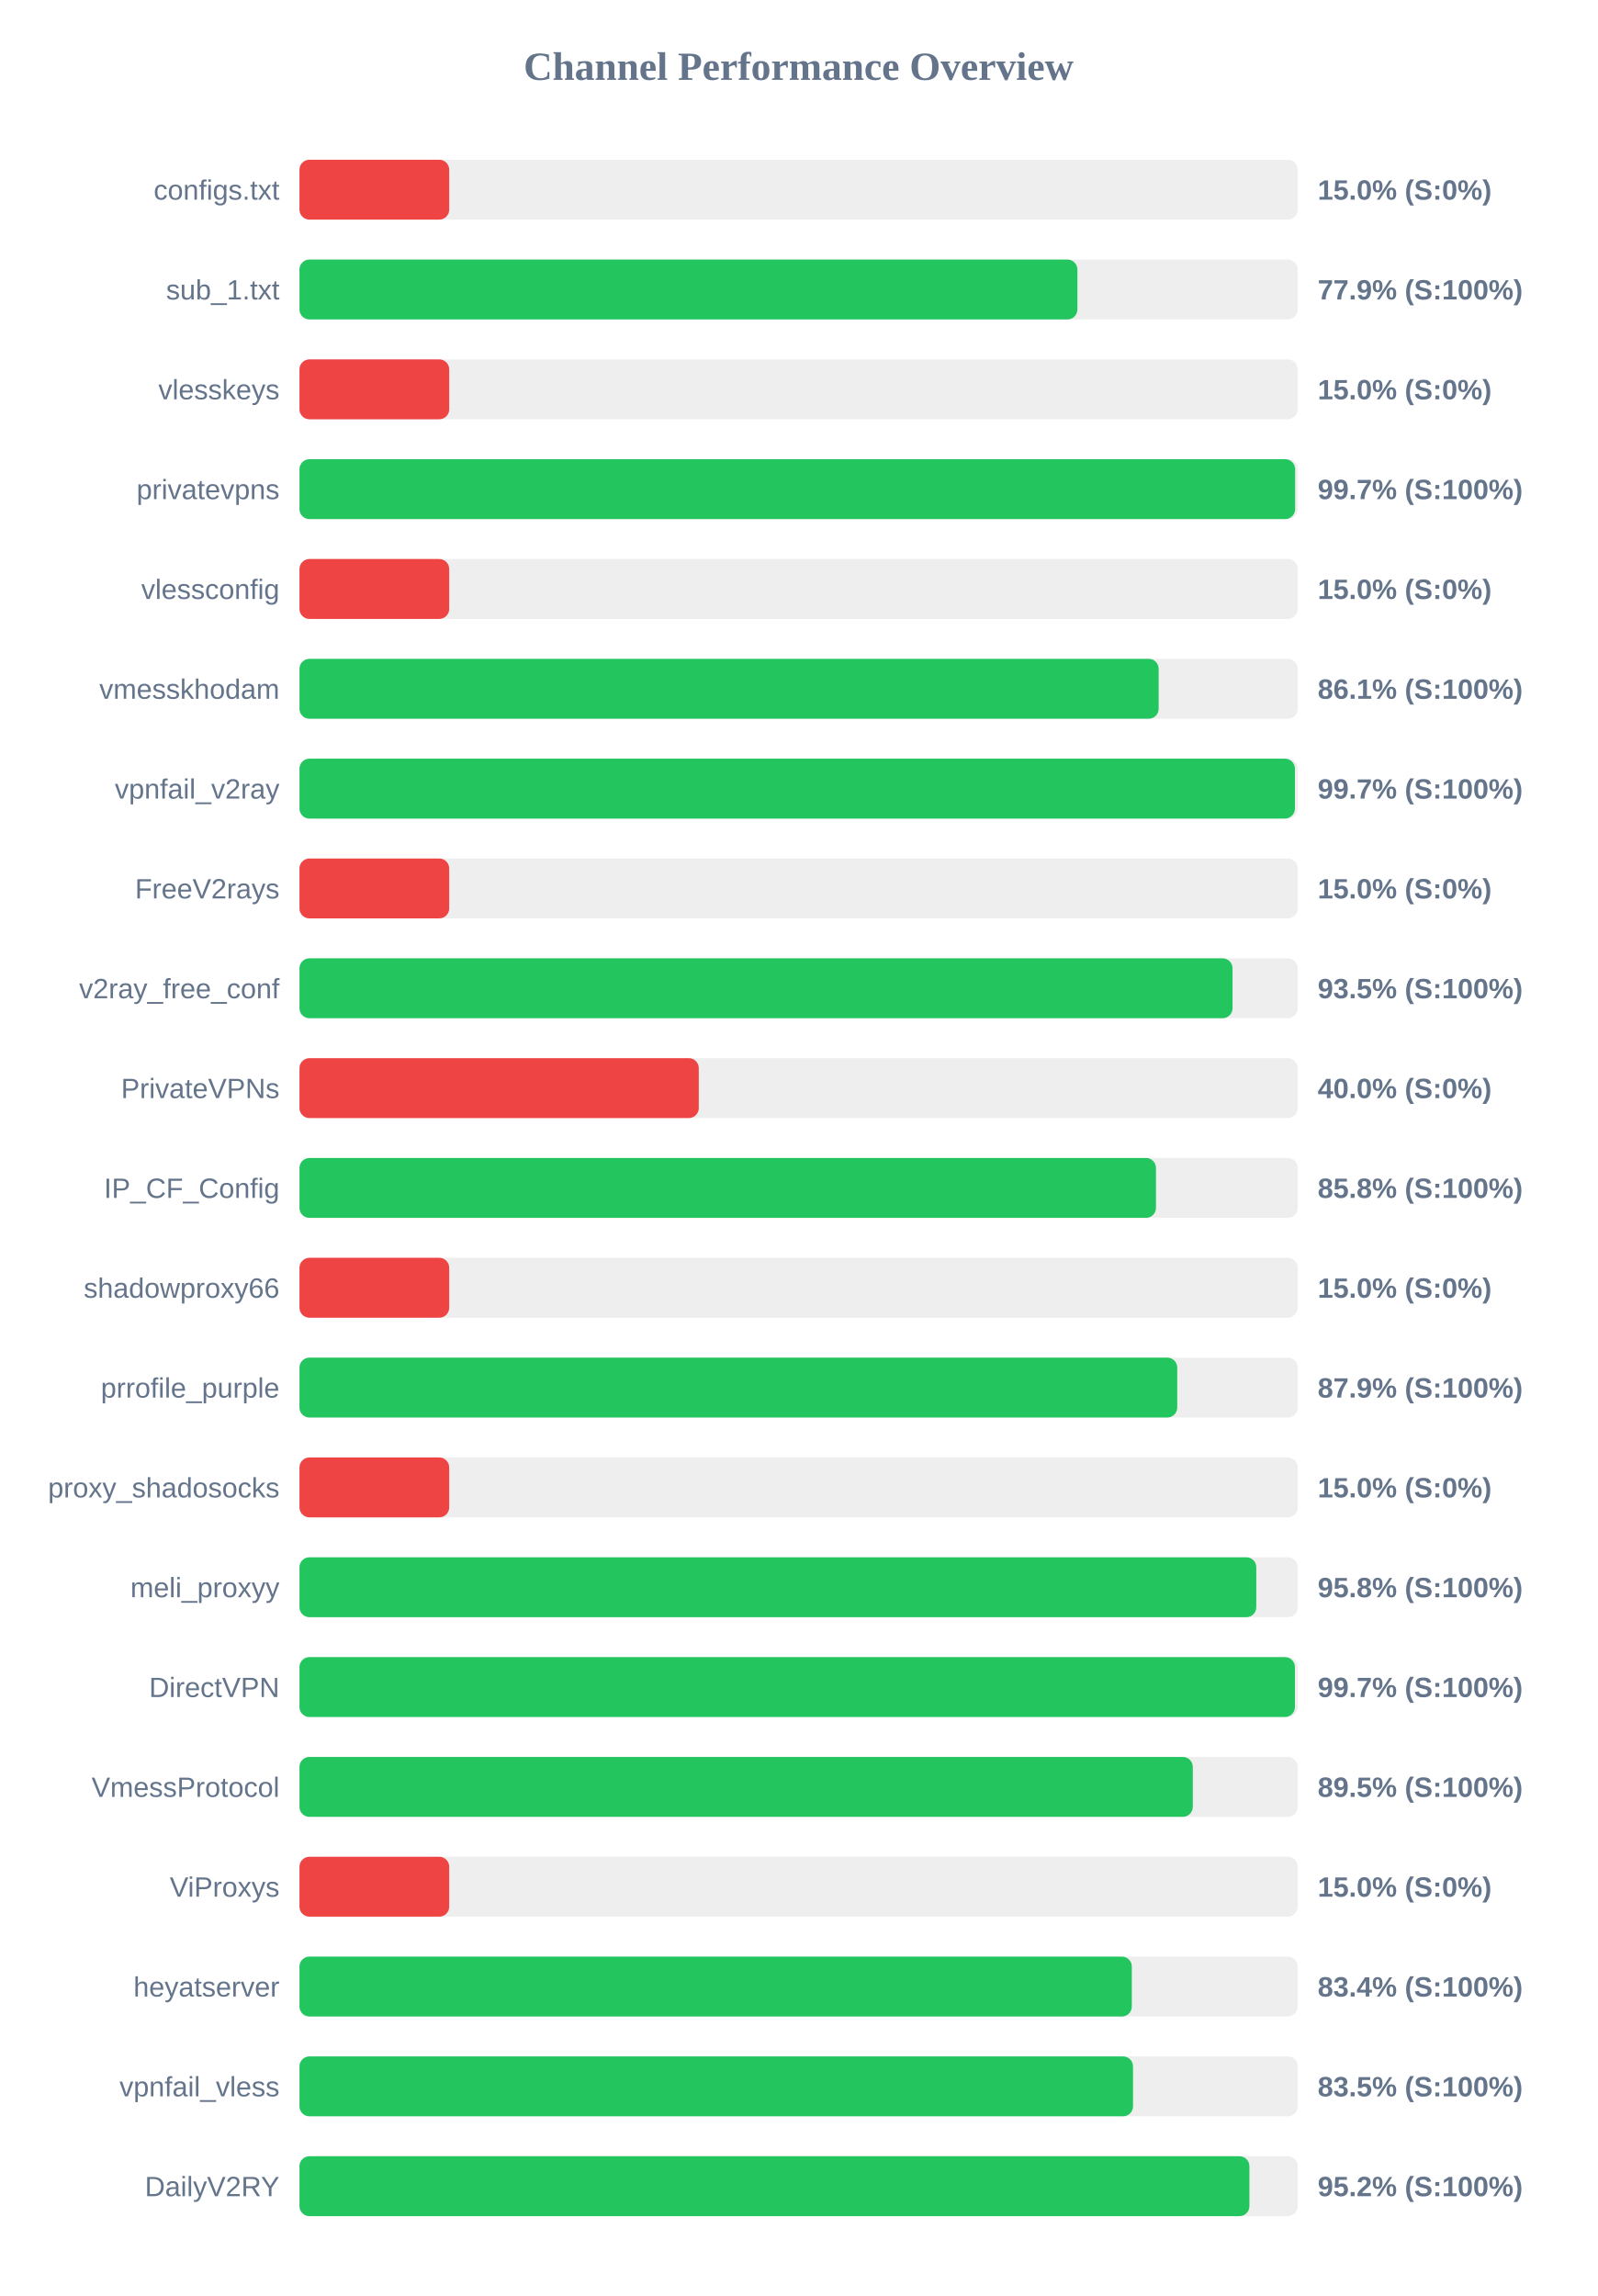
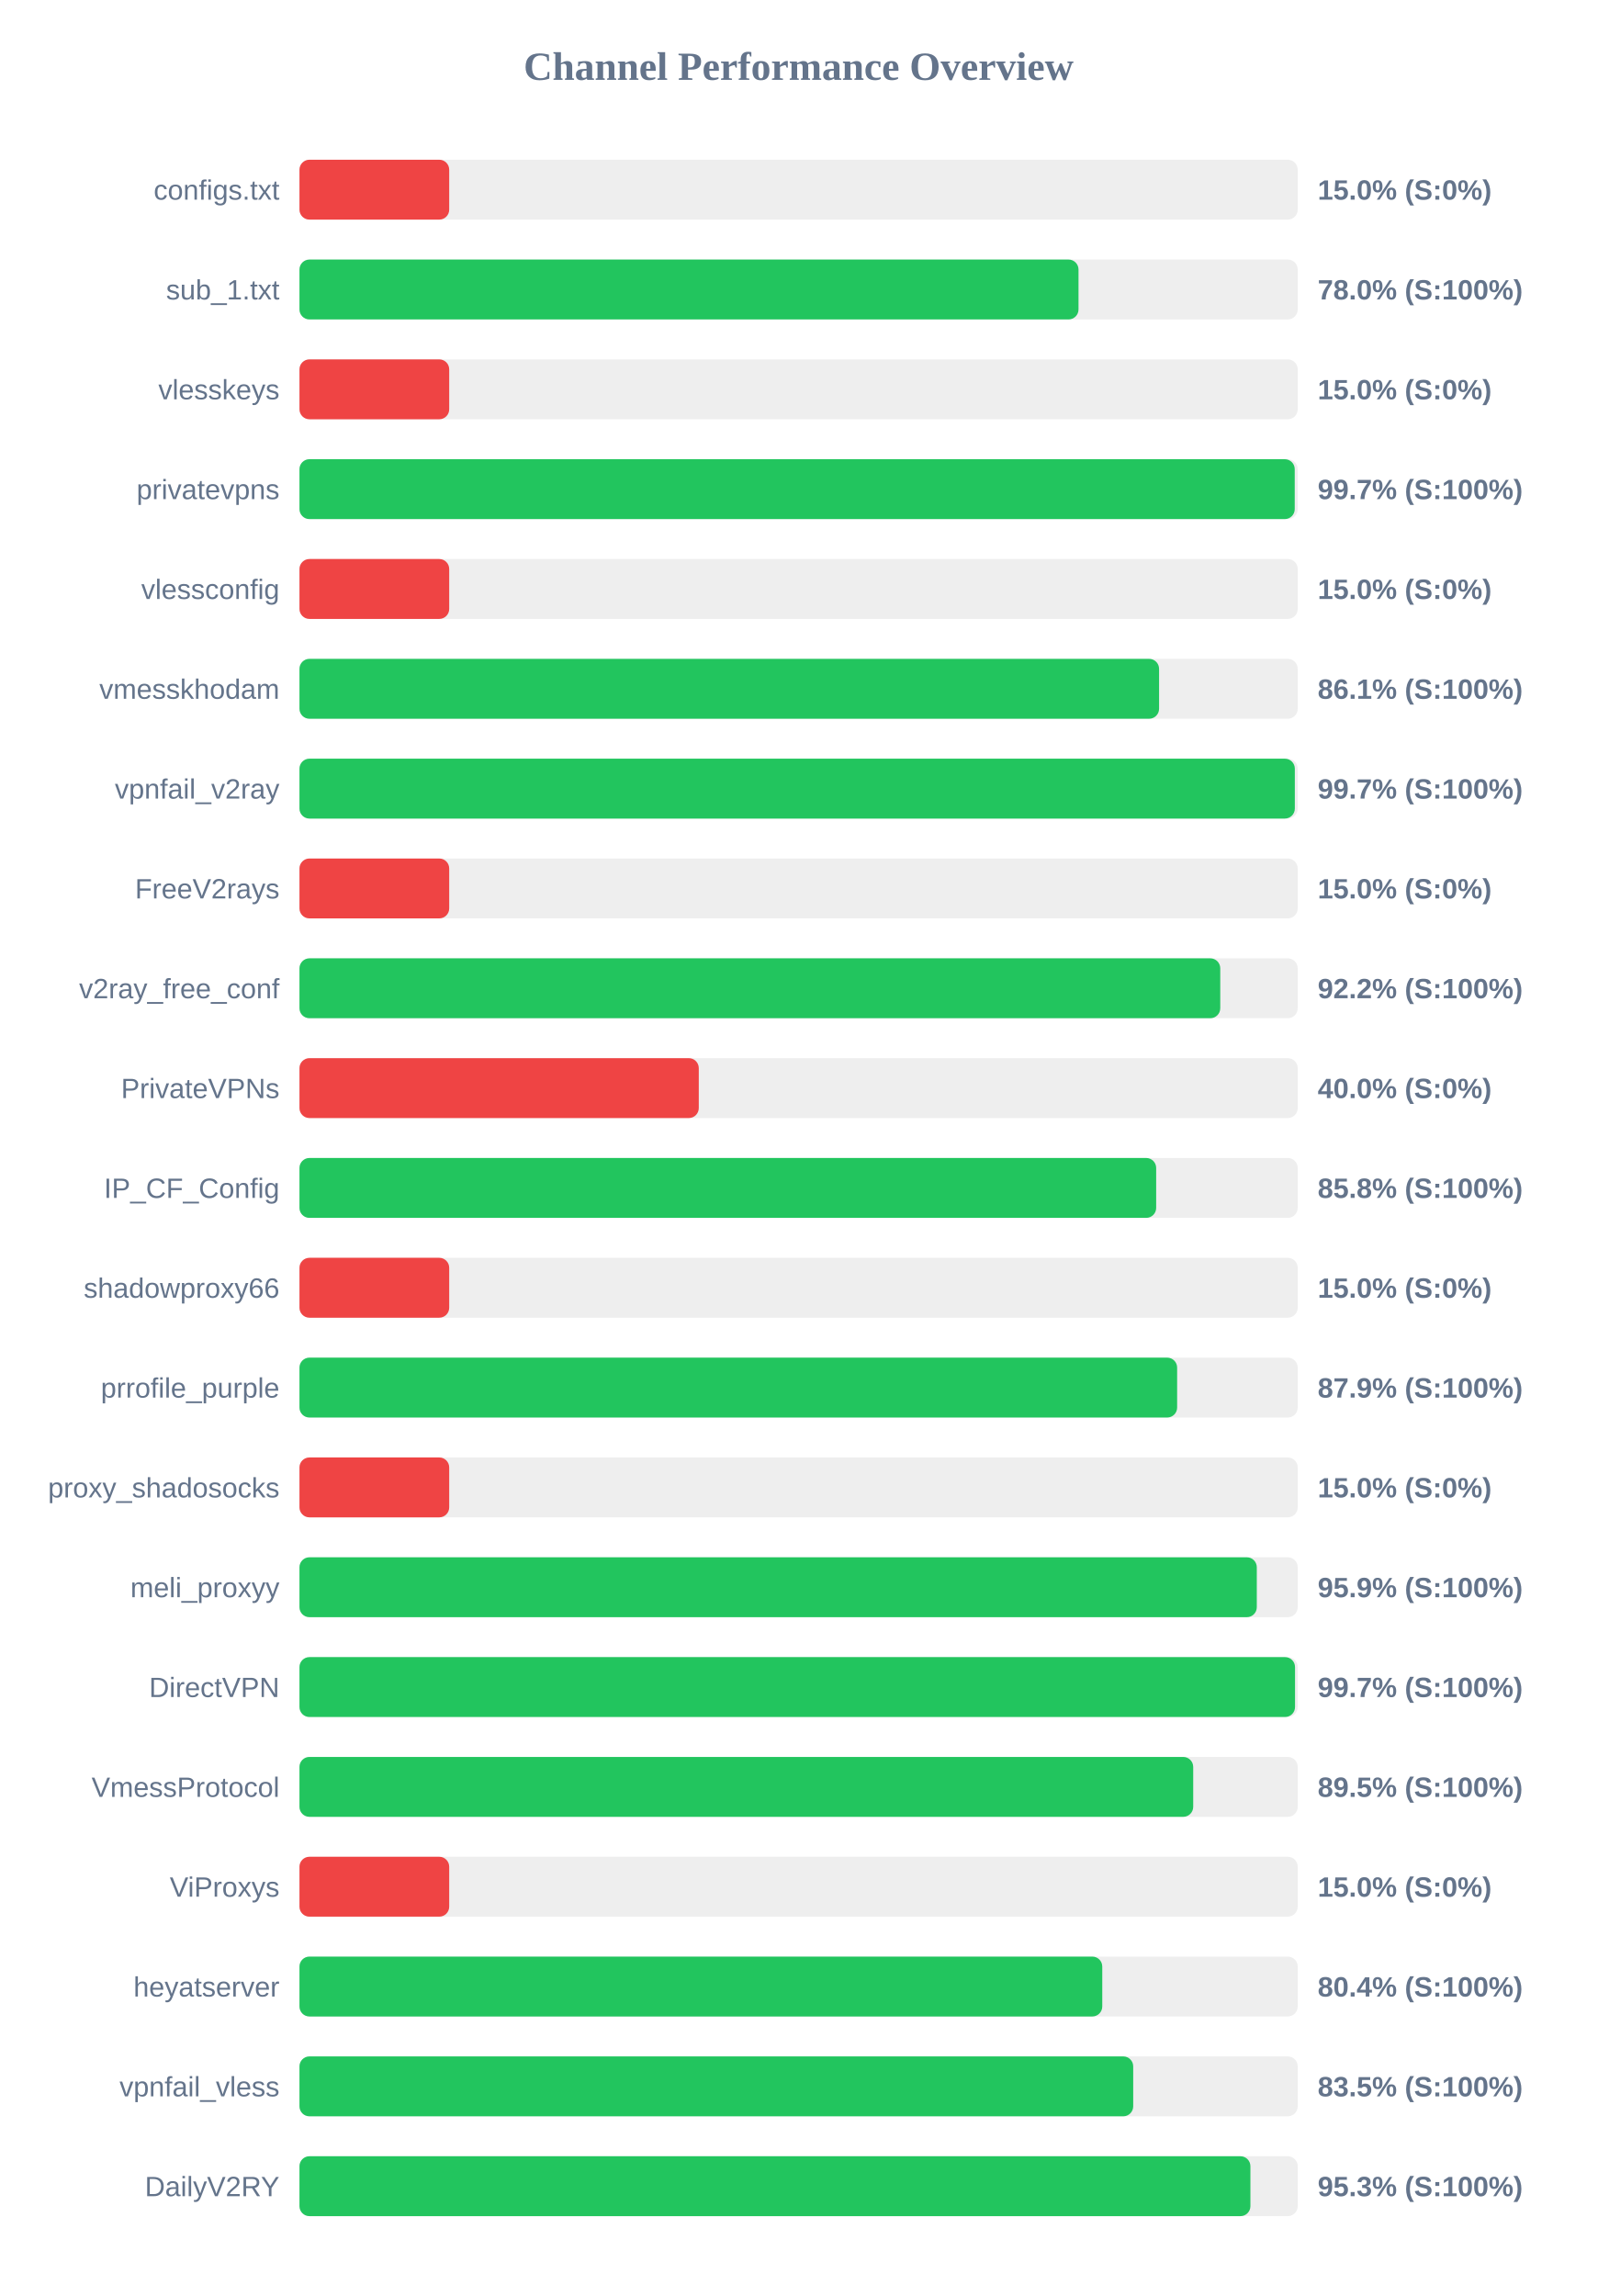
<svg xmlns="http://www.w3.org/2000/svg" width="800" height="1150" version="1.1">
  <style>
        .row { font: 14px Arial; fill: #64748b; }
        .score { font: bold 14px Arial; fill: #64748b; }
    </style>
  <text x="400" y="40" text-anchor="middle" font-size="20px" font-weight="bold" fill="#64748b">Channel Performance Overview</text>
  <rect x="150" y="80" width="500" height="30" fill="#eee" rx="5" />
  <rect x="150" y="80" width="75.0" height="30" fill="#ef4444" rx="5" />
  <text x="140" y="100" text-anchor="end" class="row">configs.txt</text>
  <text x="660" y="100" text-anchor="start" class="score">15.0% (S:0%)</text>
  <rect x="150" y="130" width="500" height="30" fill="#eee" rx="5" />
-   <rect x="150" y="130" width="389.65" height="30" fill="#22c55e" rx="5" />
+   <rect x="150" y="130" width="390.2" height="30" fill="#22c55e" rx="5" />
  <text x="140" y="150" text-anchor="end" class="row">sub_1.txt</text>
-   <text x="660" y="150" text-anchor="start" class="score">77.9% (S:100%)</text>
+   <text x="660" y="150" text-anchor="start" class="score">78.0% (S:100%)</text>
  <rect x="150" y="180" width="500" height="30" fill="#eee" rx="5" />
  <rect x="150" y="180" width="75.0" height="30" fill="#ef4444" rx="5" />
  <text x="140" y="200" text-anchor="end" class="row">vlesskeys</text>
  <text x="660" y="200" text-anchor="start" class="score">15.0% (S:0%)</text>
  <rect x="150" y="230" width="500" height="30" fill="#eee" rx="5" />
-   <rect x="150" y="230" width="498.7" height="30" fill="#22c55e" rx="5" />
+   <rect x="150" y="230" width="498.5" height="30" fill="#22c55e" rx="5" />
  <text x="140" y="250" text-anchor="end" class="row">privatevpns</text>
  <text x="660" y="250" text-anchor="start" class="score">99.7% (S:100%)</text>
  <rect x="150" y="280" width="500" height="30" fill="#eee" rx="5" />
  <rect x="150" y="280" width="75.0" height="30" fill="#ef4444" rx="5" />
  <text x="140" y="300" text-anchor="end" class="row">vlessconfig</text>
  <text x="660" y="300" text-anchor="start" class="score">15.0% (S:0%)</text>
  <rect x="150" y="330" width="500" height="30" fill="#eee" rx="5" />
-   <rect x="150" y="330" width="430.35" height="30" fill="#22c55e" rx="5" />
+   <rect x="150" y="330" width="430.55" height="30" fill="#22c55e" rx="5" />
  <text x="140" y="350" text-anchor="end" class="row">vmesskhodam</text>
  <text x="660" y="350" text-anchor="start" class="score">86.1% (S:100%)</text>
  <rect x="150" y="380" width="500" height="30" fill="#eee" rx="5" />
-   <rect x="150" y="380" width="498.6" height="30" fill="#22c55e" rx="5" />
+   <rect x="150" y="380" width="498.55" height="30" fill="#22c55e" rx="5" />
  <text x="140" y="400" text-anchor="end" class="row">vpnfail_v2ray</text>
  <text x="660" y="400" text-anchor="start" class="score">99.7% (S:100%)</text>
  <rect x="150" y="430" width="500" height="30" fill="#eee" rx="5" />
  <rect x="150" y="430" width="75.0" height="30" fill="#ef4444" rx="5" />
  <text x="140" y="450" text-anchor="end" class="row">FreeV2rays</text>
  <text x="660" y="450" text-anchor="start" class="score">15.0% (S:0%)</text>
  <rect x="150" y="480" width="500" height="30" fill="#eee" rx="5" />
-   <rect x="150" y="480" width="467.35" height="30" fill="#22c55e" rx="5" />
+   <rect x="150" y="480" width="461.2" height="30" fill="#22c55e" rx="5" />
  <text x="140" y="500" text-anchor="end" class="row">v2ray_free_conf</text>
-   <text x="660" y="500" text-anchor="start" class="score">93.5% (S:100%)</text>
+   <text x="660" y="500" text-anchor="start" class="score">92.2% (S:100%)</text>
  <rect x="150" y="530" width="500" height="30" fill="#eee" rx="5" />
  <rect x="150" y="530" width="200.0" height="30" fill="#ef4444" rx="5" />
  <text x="140" y="550" text-anchor="end" class="row">PrivateVPNs</text>
  <text x="660" y="550" text-anchor="start" class="score">40.0% (S:0%)</text>
  <rect x="150" y="580" width="500" height="30" fill="#eee" rx="5" />
-   <rect x="150" y="580" width="429.0" height="30" fill="#22c55e" rx="5" />
+   <rect x="150" y="580" width="429.1" height="30" fill="#22c55e" rx="5" />
  <text x="140" y="600" text-anchor="end" class="row">IP_CF_Config</text>
  <text x="660" y="600" text-anchor="start" class="score">85.8% (S:100%)</text>
  <rect x="150" y="630" width="500" height="30" fill="#eee" rx="5" />
  <rect x="150" y="630" width="75.0" height="30" fill="#ef4444" rx="5" />
  <text x="140" y="650" text-anchor="end" class="row">shadowproxy66</text>
  <text x="660" y="650" text-anchor="start" class="score">15.0% (S:0%)</text>
  <rect x="150" y="680" width="500" height="30" fill="#eee" rx="5" />
-   <rect x="150" y="680" width="439.65" height="30" fill="#22c55e" rx="5" />
+   <rect x="150" y="680" width="439.6" height="30" fill="#22c55e" rx="5" />
  <text x="140" y="700" text-anchor="end" class="row">prrofile_purple</text>
  <text x="660" y="700" text-anchor="start" class="score">87.9% (S:100%)</text>
  <rect x="150" y="730" width="500" height="30" fill="#eee" rx="5" />
  <rect x="150" y="730" width="75.0" height="30" fill="#ef4444" rx="5" />
  <text x="140" y="750" text-anchor="end" class="row">proxy_shadosocks</text>
  <text x="660" y="750" text-anchor="start" class="score">15.0% (S:0%)</text>
  <rect x="150" y="780" width="500" height="30" fill="#eee" rx="5" />
-   <rect x="150" y="780" width="479.25" height="30" fill="#22c55e" rx="5" />
+   <rect x="150" y="780" width="479.5" height="30" fill="#22c55e" rx="5" />
  <text x="140" y="800" text-anchor="end" class="row">meli_proxyy</text>
-   <text x="660" y="800" text-anchor="start" class="score">95.8% (S:100%)</text>
+   <text x="660" y="800" text-anchor="start" class="score">95.9% (S:100%)</text>
  <rect x="150" y="830" width="500" height="30" fill="#eee" rx="5" />
-   <rect x="150" y="830" width="498.6" height="30" fill="#22c55e" rx="5" />
+   <rect x="150" y="830" width="498.65" height="30" fill="#22c55e" rx="5" />
  <text x="140" y="850" text-anchor="end" class="row">DirectVPN</text>
  <text x="660" y="850" text-anchor="start" class="score">99.7% (S:100%)</text>
  <rect x="150" y="880" width="500" height="30" fill="#eee" rx="5" />
-   <rect x="150" y="880" width="447.45" height="30" fill="#22c55e" rx="5" />
+   <rect x="150" y="880" width="447.65" height="30" fill="#22c55e" rx="5" />
  <text x="140" y="900" text-anchor="end" class="row">VmessProtocol</text>
  <text x="660" y="900" text-anchor="start" class="score">89.5% (S:100%)</text>
  <rect x="150" y="930" width="500" height="30" fill="#eee" rx="5" />
  <rect x="150" y="930" width="75.0" height="30" fill="#ef4444" rx="5" />
  <text x="140" y="950" text-anchor="end" class="row">ViProxys</text>
  <text x="660" y="950" text-anchor="start" class="score">15.0% (S:0%)</text>
  <rect x="150" y="980" width="500" height="30" fill="#eee" rx="5" />
-   <rect x="150" y="980" width="416.9" height="30" fill="#22c55e" rx="5" />
+   <rect x="150" y="980" width="402.1" height="30" fill="#22c55e" rx="5" />
  <text x="140" y="1000" text-anchor="end" class="row">heyatserver</text>
-   <text x="660" y="1000" text-anchor="start" class="score">83.4% (S:100%)</text>
+   <text x="660" y="1000" text-anchor="start" class="score">80.4% (S:100%)</text>
  <rect x="150" y="1030" width="500" height="30" fill="#eee" rx="5" />
-   <rect x="150" y="1030" width="417.5" height="30" fill="#22c55e" rx="5" />
+   <rect x="150" y="1030" width="417.6" height="30" fill="#22c55e" rx="5" />
  <text x="140" y="1050" text-anchor="end" class="row">vpnfail_vless</text>
  <text x="660" y="1050" text-anchor="start" class="score">83.5% (S:100%)</text>
  <rect x="150" y="1080" width="500" height="30" fill="#eee" rx="5" />
-   <rect x="150" y="1080" width="475.8" height="30" fill="#22c55e" rx="5" />
+   <rect x="150" y="1080" width="476.3" height="30" fill="#22c55e" rx="5" />
  <text x="140" y="1100" text-anchor="end" class="row">DailyV2RY</text>
-   <text x="660" y="1100" text-anchor="start" class="score">95.2% (S:100%)</text>
+   <text x="660" y="1100" text-anchor="start" class="score">95.3% (S:100%)</text>
</svg>
